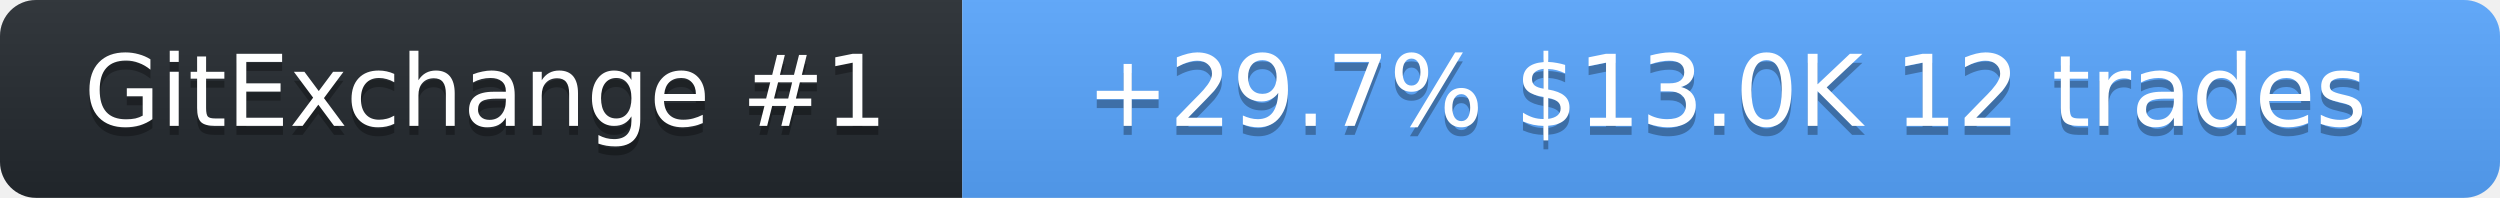
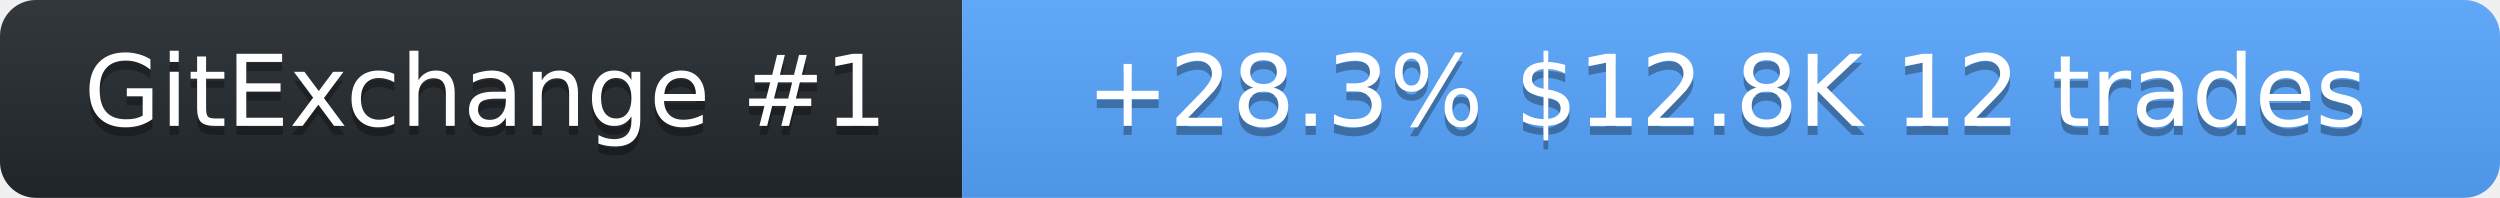
<svg xmlns="http://www.w3.org/2000/svg" width="278" height="22" role="img" aria-label="SolanaLeeky on GitExchange">
  <linearGradient id="s" x2="0" y2="100%">
    <stop offset="0" stop-color="#bbb" stop-opacity=".1" />
    <stop offset="1" stop-opacity=".1" />
  </linearGradient>
  <clipPath id="r">
    <rect width="278" height="22" rx="4" fill="#fff" />
  </clipPath>
  <g clip-path="url(#r)">
    <rect width="107" height="22" fill="#24292f" />
    <rect x="107" width="171" height="22" fill="#58a6ff" />
    <rect width="278" height="22" fill="url(#s)" />
  </g>
  <g fill="#fff" text-anchor="middle" font-family="Verdana,Geneva,DejaVu Sans,sans-serif" font-size="11">
    <text x="54" y="15" fill="#010101" fill-opacity=".3">GitExchange #1</text>
    <text x="54" y="14">GitExchange #1</text>
-     <text x="192" y="15" fill="#010101" fill-opacity=".3">+29.7%  $13.0K  12 trades</text>
-     <text x="192" y="14">+29.7%  $13.0K  12 trades</text>
+     <text x="192" y="15" fill="#010101" fill-opacity=".3">+28.3%  $12.8K  12 trades</text>
+     <text x="192" y="14">+28.3%  $12.8K  12 trades</text>
  </g>
</svg>
